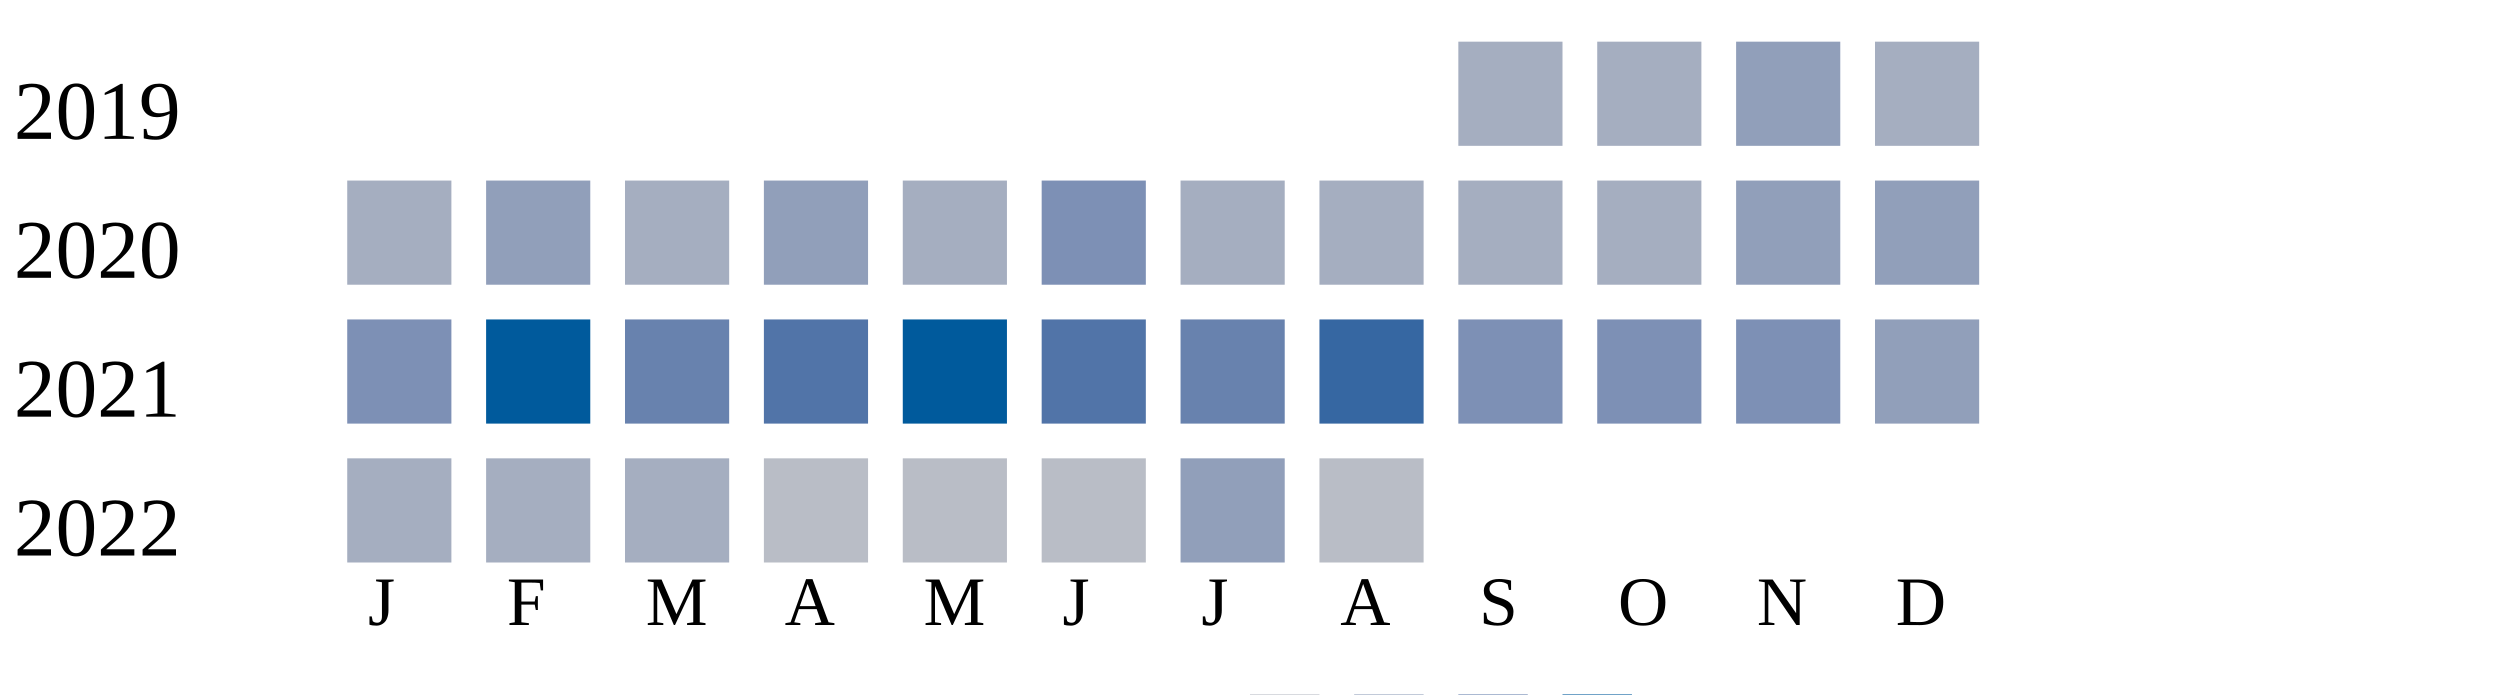
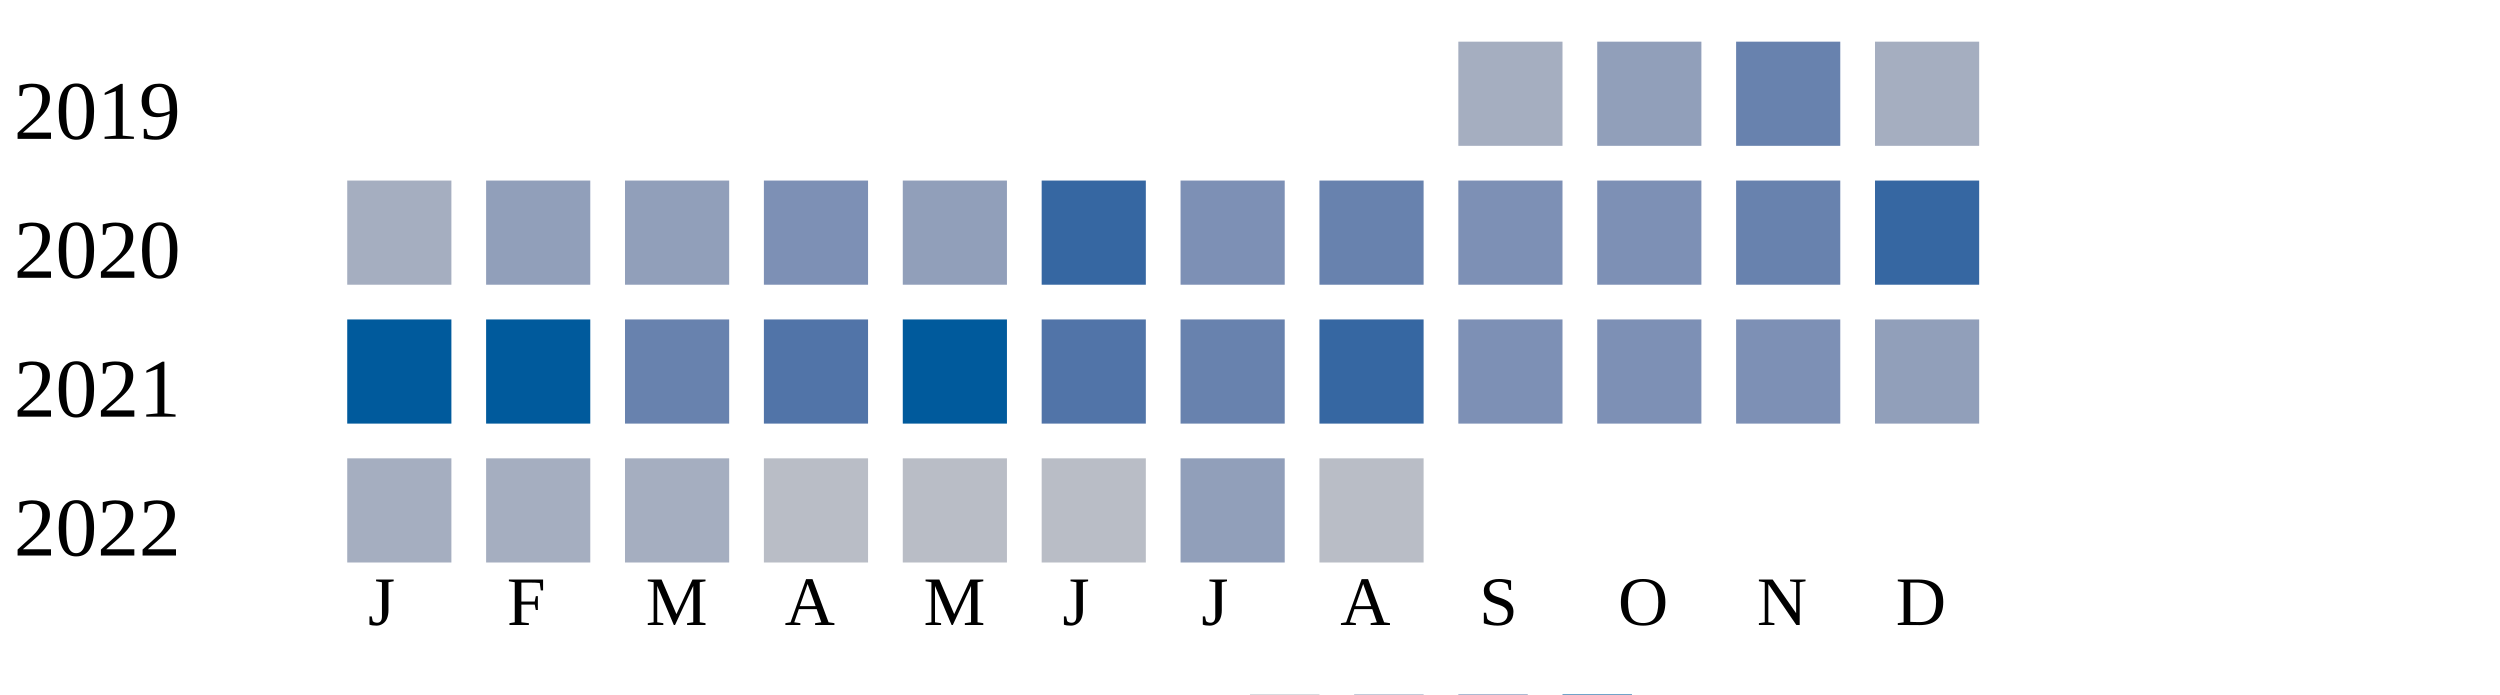
<svg xmlns="http://www.w3.org/2000/svg" width="360" height="100">
  <g transform="translate(0 0)">
    <text x="2" y="20">2019</text>
    <rect x="210" y="6" width="15" height="15" fill="#a5aec0" />
-     <rect x="230" y="6" width="15" height="15" fill="#a5aec0" />
-     <rect x="250" y="6" width="15" height="15" fill="#919fba" />
+     <rect x="230" y="6" width="15" height="15" fill="#919fba" />
+     <rect x="250" y="6" width="15" height="15" fill="#6882ae" />
    <rect x="270" y="6" width="15" height="15" fill="#a5aec0" />
  </g>
  <g transform="translate(0 20)">
    <text x="2" y="20">2020</text>
    <rect x="50" y="6" width="15" height="15" fill="#a5aec0" />
    <rect x="70" y="6" width="15" height="15" fill="#919fba" />
-     <rect x="90" y="6" width="15" height="15" fill="#a5aec0" />
-     <rect x="110" y="6" width="15" height="15" fill="#919fba" />
-     <rect x="130" y="6" width="15" height="15" fill="#a5aec0" />
-     <rect x="150" y="6" width="15" height="15" fill="#7d90b5" />
-     <rect x="170" y="6" width="15" height="15" fill="#a5aec0" />
-     <rect x="190" y="6" width="15" height="15" fill="#a5aec0" />
-     <rect x="210" y="6" width="15" height="15" fill="#a5aec0" />
-     <rect x="230" y="6" width="15" height="15" fill="#a5aec0" />
-     <rect x="250" y="6" width="15" height="15" fill="#919fba" />
-     <rect x="270" y="6" width="15" height="15" fill="#919fba" />
+     <rect x="90" y="6" width="15" height="15" fill="#919fba" />
+     <rect x="110" y="6" width="15" height="15" fill="#7d90b5" />
+     <rect x="130" y="6" width="15" height="15" fill="#919fba" />
+     <rect x="150" y="6" width="15" height="15" fill="#3667a2" />
+     <rect x="170" y="6" width="15" height="15" fill="#7d90b5" />
+     <rect x="190" y="6" width="15" height="15" fill="#6882ae" />
+     <rect x="210" y="6" width="15" height="15" fill="#7d90b5" />
+     <rect x="230" y="6" width="15" height="15" fill="#7d90b5" />
+     <rect x="250" y="6" width="15" height="15" fill="#6882ae" />
+     <rect x="270" y="6" width="15" height="15" fill="#3667a2" />
  </g>
  <g transform="translate(0 40)">
    <text x="2" y="20">2021</text>
-     <rect x="50" y="6" width="15" height="15" fill="#7d90b5" />
+     <rect x="50" y="6" width="15" height="15" fill="#005a9c" />
    <rect x="70" y="6" width="15" height="15" fill="#005a9c" />
    <rect x="90" y="6" width="15" height="15" fill="#6882ae" />
    <rect x="110" y="6" width="15" height="15" fill="#5174a8" />
    <rect x="130" y="6" width="15" height="15" fill="#005a9c" />
    <rect x="150" y="6" width="15" height="15" fill="#5174a8" />
    <rect x="170" y="6" width="15" height="15" fill="#6882ae" />
    <rect x="190" y="6" width="15" height="15" fill="#3667a2" />
    <rect x="210" y="6" width="15" height="15" fill="#7d90b5" />
    <rect x="230" y="6" width="15" height="15" fill="#7d90b5" />
    <rect x="250" y="6" width="15" height="15" fill="#7d90b5" />
    <rect x="270" y="6" width="15" height="15" fill="#919fba" />
  </g>
  <g transform="translate(0 60)">
    <text x="2" y="20">2022</text>
    <rect x="50" y="6" width="15" height="15" fill="#a5aec0" />
    <rect x="70" y="6" width="15" height="15" fill="#a5aec0" />
    <rect x="90" y="6" width="15" height="15" fill="#a5aec0" />
    <rect x="110" y="6" width="15" height="15" fill="#b9bdc6" />
    <rect x="130" y="6" width="15" height="15" fill="#b9bdc6" />
    <rect x="150" y="6" width="15" height="15" fill="#b9bdc6" />
    <rect x="170" y="6" width="15" height="15" fill="#919fba" />
    <rect x="190" y="6" width="15" height="15" fill="#b9bdc6" />
  </g>
  <text style="font-size: 10px; text-align: center" x="53" y="90">J</text>
  <text style="font-size: 10px; text-align: center" x="73" y="90">F</text>
  <text style="font-size: 10px; text-align: center" x="93" y="90">M</text>
  <text style="font-size: 10px; text-align: center" x="113" y="90">A</text>
  <text style="font-size: 10px; text-align: center" x="133" y="90">M</text>
  <text style="font-size: 10px; text-align: center" x="153" y="90">J</text>
  <text style="font-size: 10px; text-align: center" x="173" y="90">J</text>
  <text style="font-size: 10px; text-align: center" x="193" y="90">A</text>
  <text style="font-size: 10px; text-align: center" x="213" y="90">S</text>
  <text style="font-size: 10px; text-align: center" x="233" y="90">O</text>
  <text style="font-size: 10px; text-align: center" x="253" y="90">N</text>
  <text style="font-size: 10px; text-align: center" x="273" y="90">D</text>
  <text style="font-size: 10px;" x="155" y="109">Less</text>
  <rect fill="#b9bdc6" width="10" height="10" x="180" y="100" />
  <rect fill="#919fba" width="10" height="10" x="195" y="100" />
  <rect fill="#6882ae" width="10" height="10" x="210" y="100" />
  <rect fill="#005a9c" width="10" height="10" x="225" y="100" />
  <text x="240" y="109" style="font-size: 10px;">More</text>
</svg>
